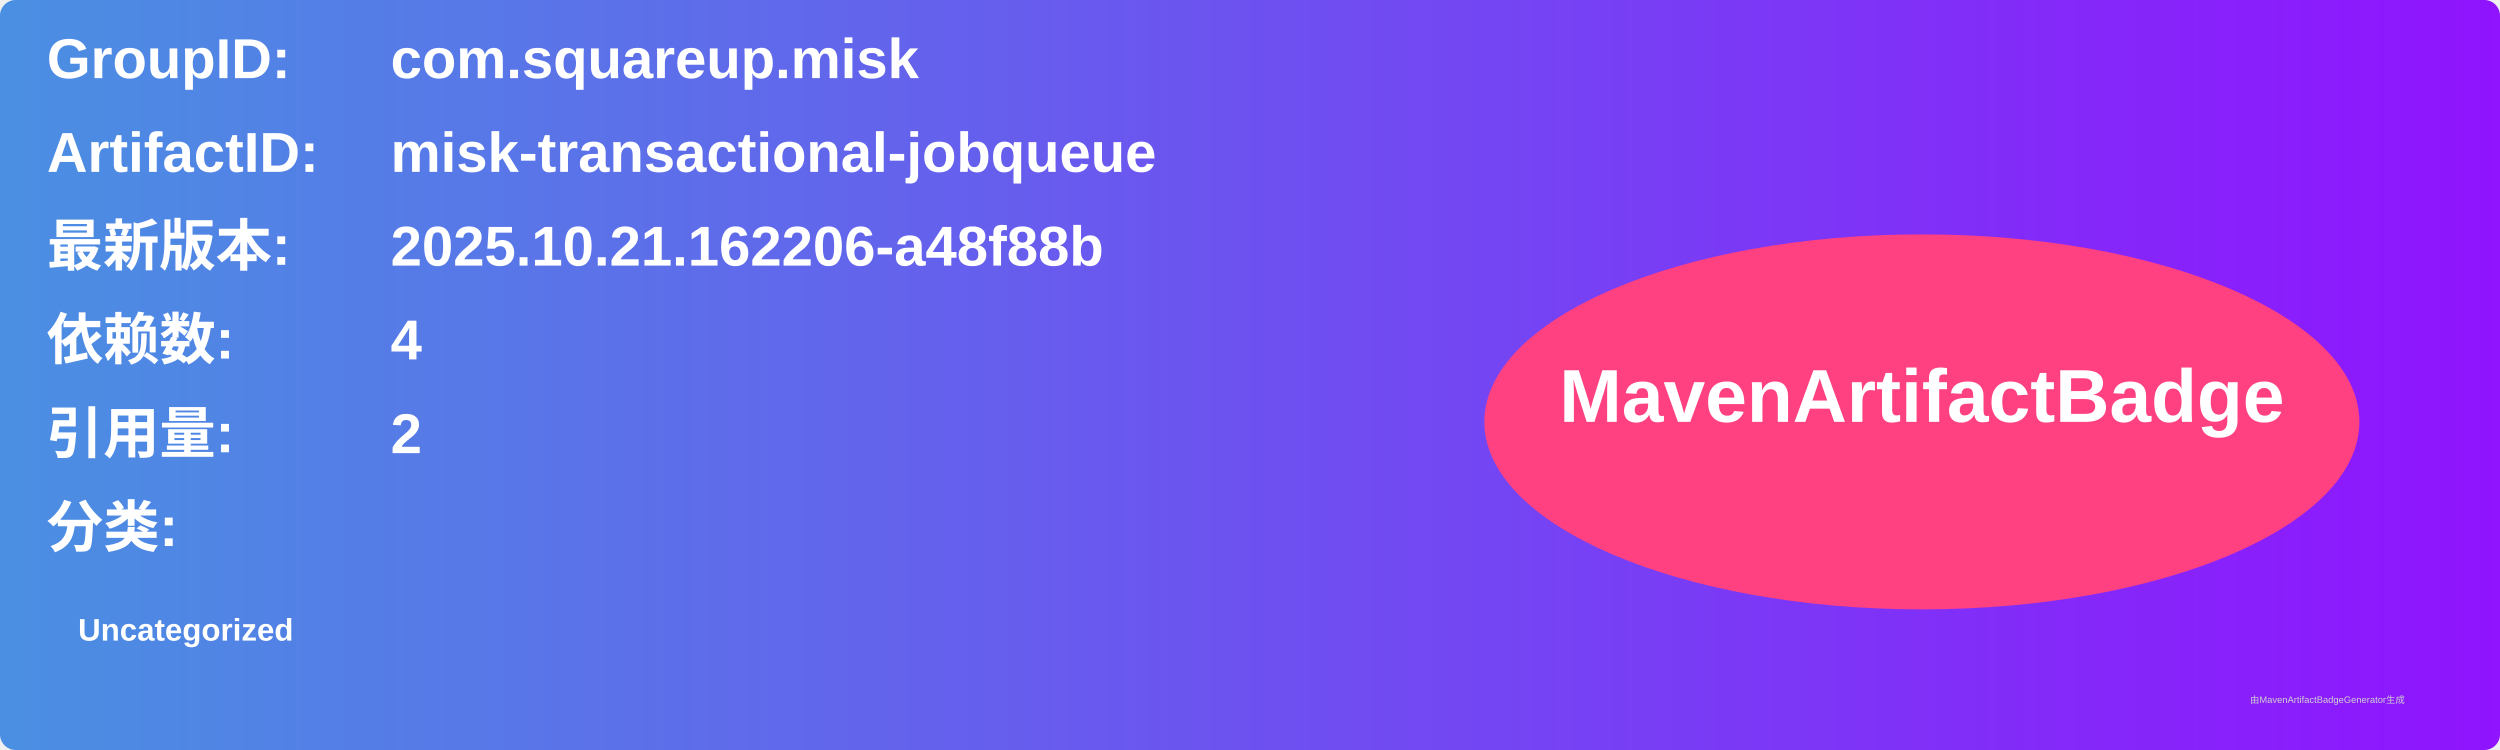
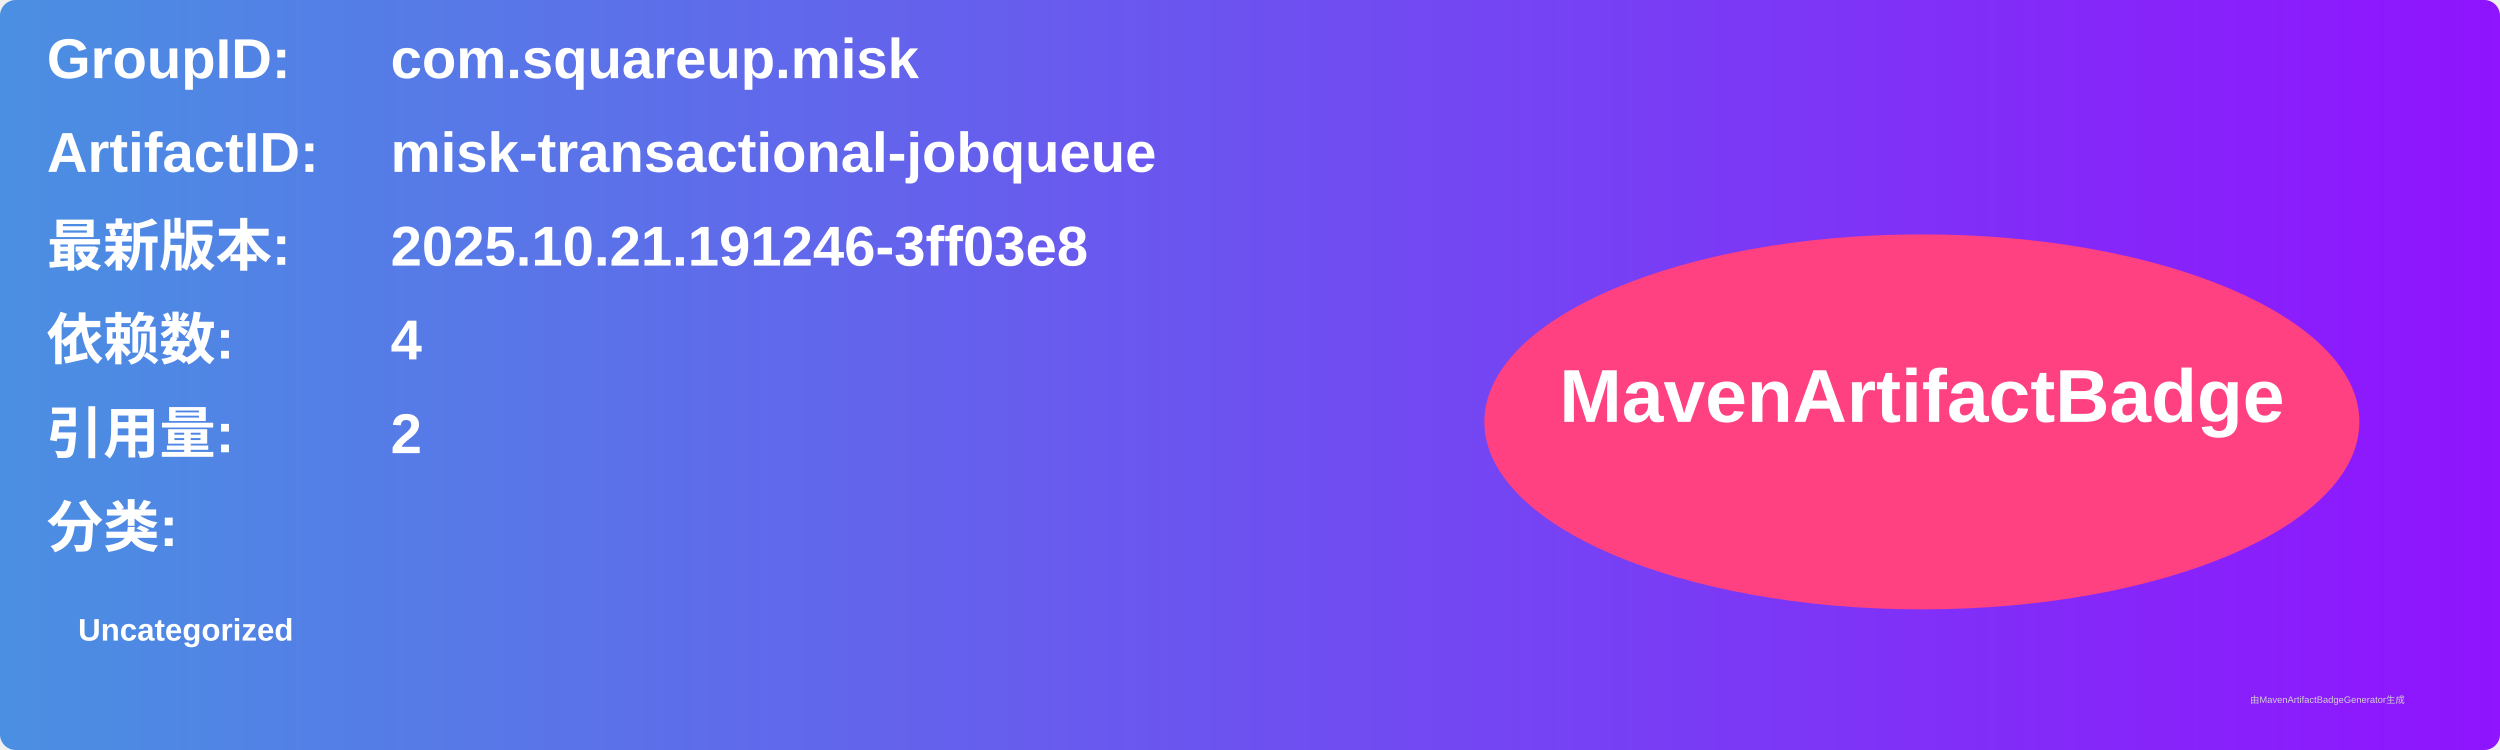
<svg xmlns="http://www.w3.org/2000/svg" width="800" height="240" viewBox="0 0 800 240">
  <linearGradient id="grad" x1="0%" y1="0%" x2="100%" y2="0%">
    <stop offset="0%" stop-color="#4a90e2" />
    <stop offset="100%" stop-color="#9013fe" />
  </linearGradient>
  <rect width="100%" height="100%" rx="5" ry="5" fill="url(#grad)" />
  <g transform="translate(15, 15)">
    <text x="0" y="10" font-family="Arial" font-size="18" fill="white" font-weight="bold" width="260">GroupID:</text>
    <text x="110" y="10" font-family="Arial" font-size="18" fill="white" font-weight="bold" width="460">com.squareup.misk</text>
    <text x="0" y="40" font-family="Arial" font-size="18" fill="white" font-weight="bold" width="260">ArtifactID:</text>
    <text x="110" y="40" font-family="Arial" font-size="18" fill="white" font-weight="bold" width="460">misk-transactional-jobqueue</text>
    <text x="0" y="70" font-family="Arial" font-size="18" fill="white" font-weight="bold">最新版本:</text>
    <text x="110" y="70" font-family="Arial" font-size="18" fill="white" font-weight="bold">
-       <tspan font-weight="bold">2025.10.21.162206-a48f88b</tspan>
+       <tspan font-weight="bold">2025.10.21.191246-3ff03e8</tspan>
    </text>
    <text x="0" y="100" font-family="Arial" font-size="18" fill="white" font-weight="bold">依赖数: </text>
    <text x="110" y="100" font-family="Arial" font-size="18" fill="white">
      <tspan font-weight="bold">4</tspan>
    </text>
    <text x="0" y="130" font-family="Arial" font-size="18" fill="white" font-weight="bold">引用量: </text>
    <text x="110" y="130" font-family="Arial" font-size="18" fill="white">
      <tspan font-weight="bold">2</tspan>
    </text>
    <text x="0" y="160" font-family="Arial" font-size="18" fill="white" font-weight="bold">分类:</text>
    <text x="10" y="190" font-family="Arial" font-size="10" fill="white">
      <tspan font-weight="bold">Uncategorized</tspan>
    </text>
    <ellipse cx="600" cy="120" rx="140" ry="60" fill="#ff4081" />
    <text x="600" y="120" text-anchor="middle" font-family="Arial" font-size="24" fill="white" font-weight="bold">MavenArtifactBadge</text>
  </g>
  <text x="720" y="225" font-family="Arial" font-size="3" fill="#d0d0d0">由MavenArtifactBadgeGenerator生成</text>
</svg>
